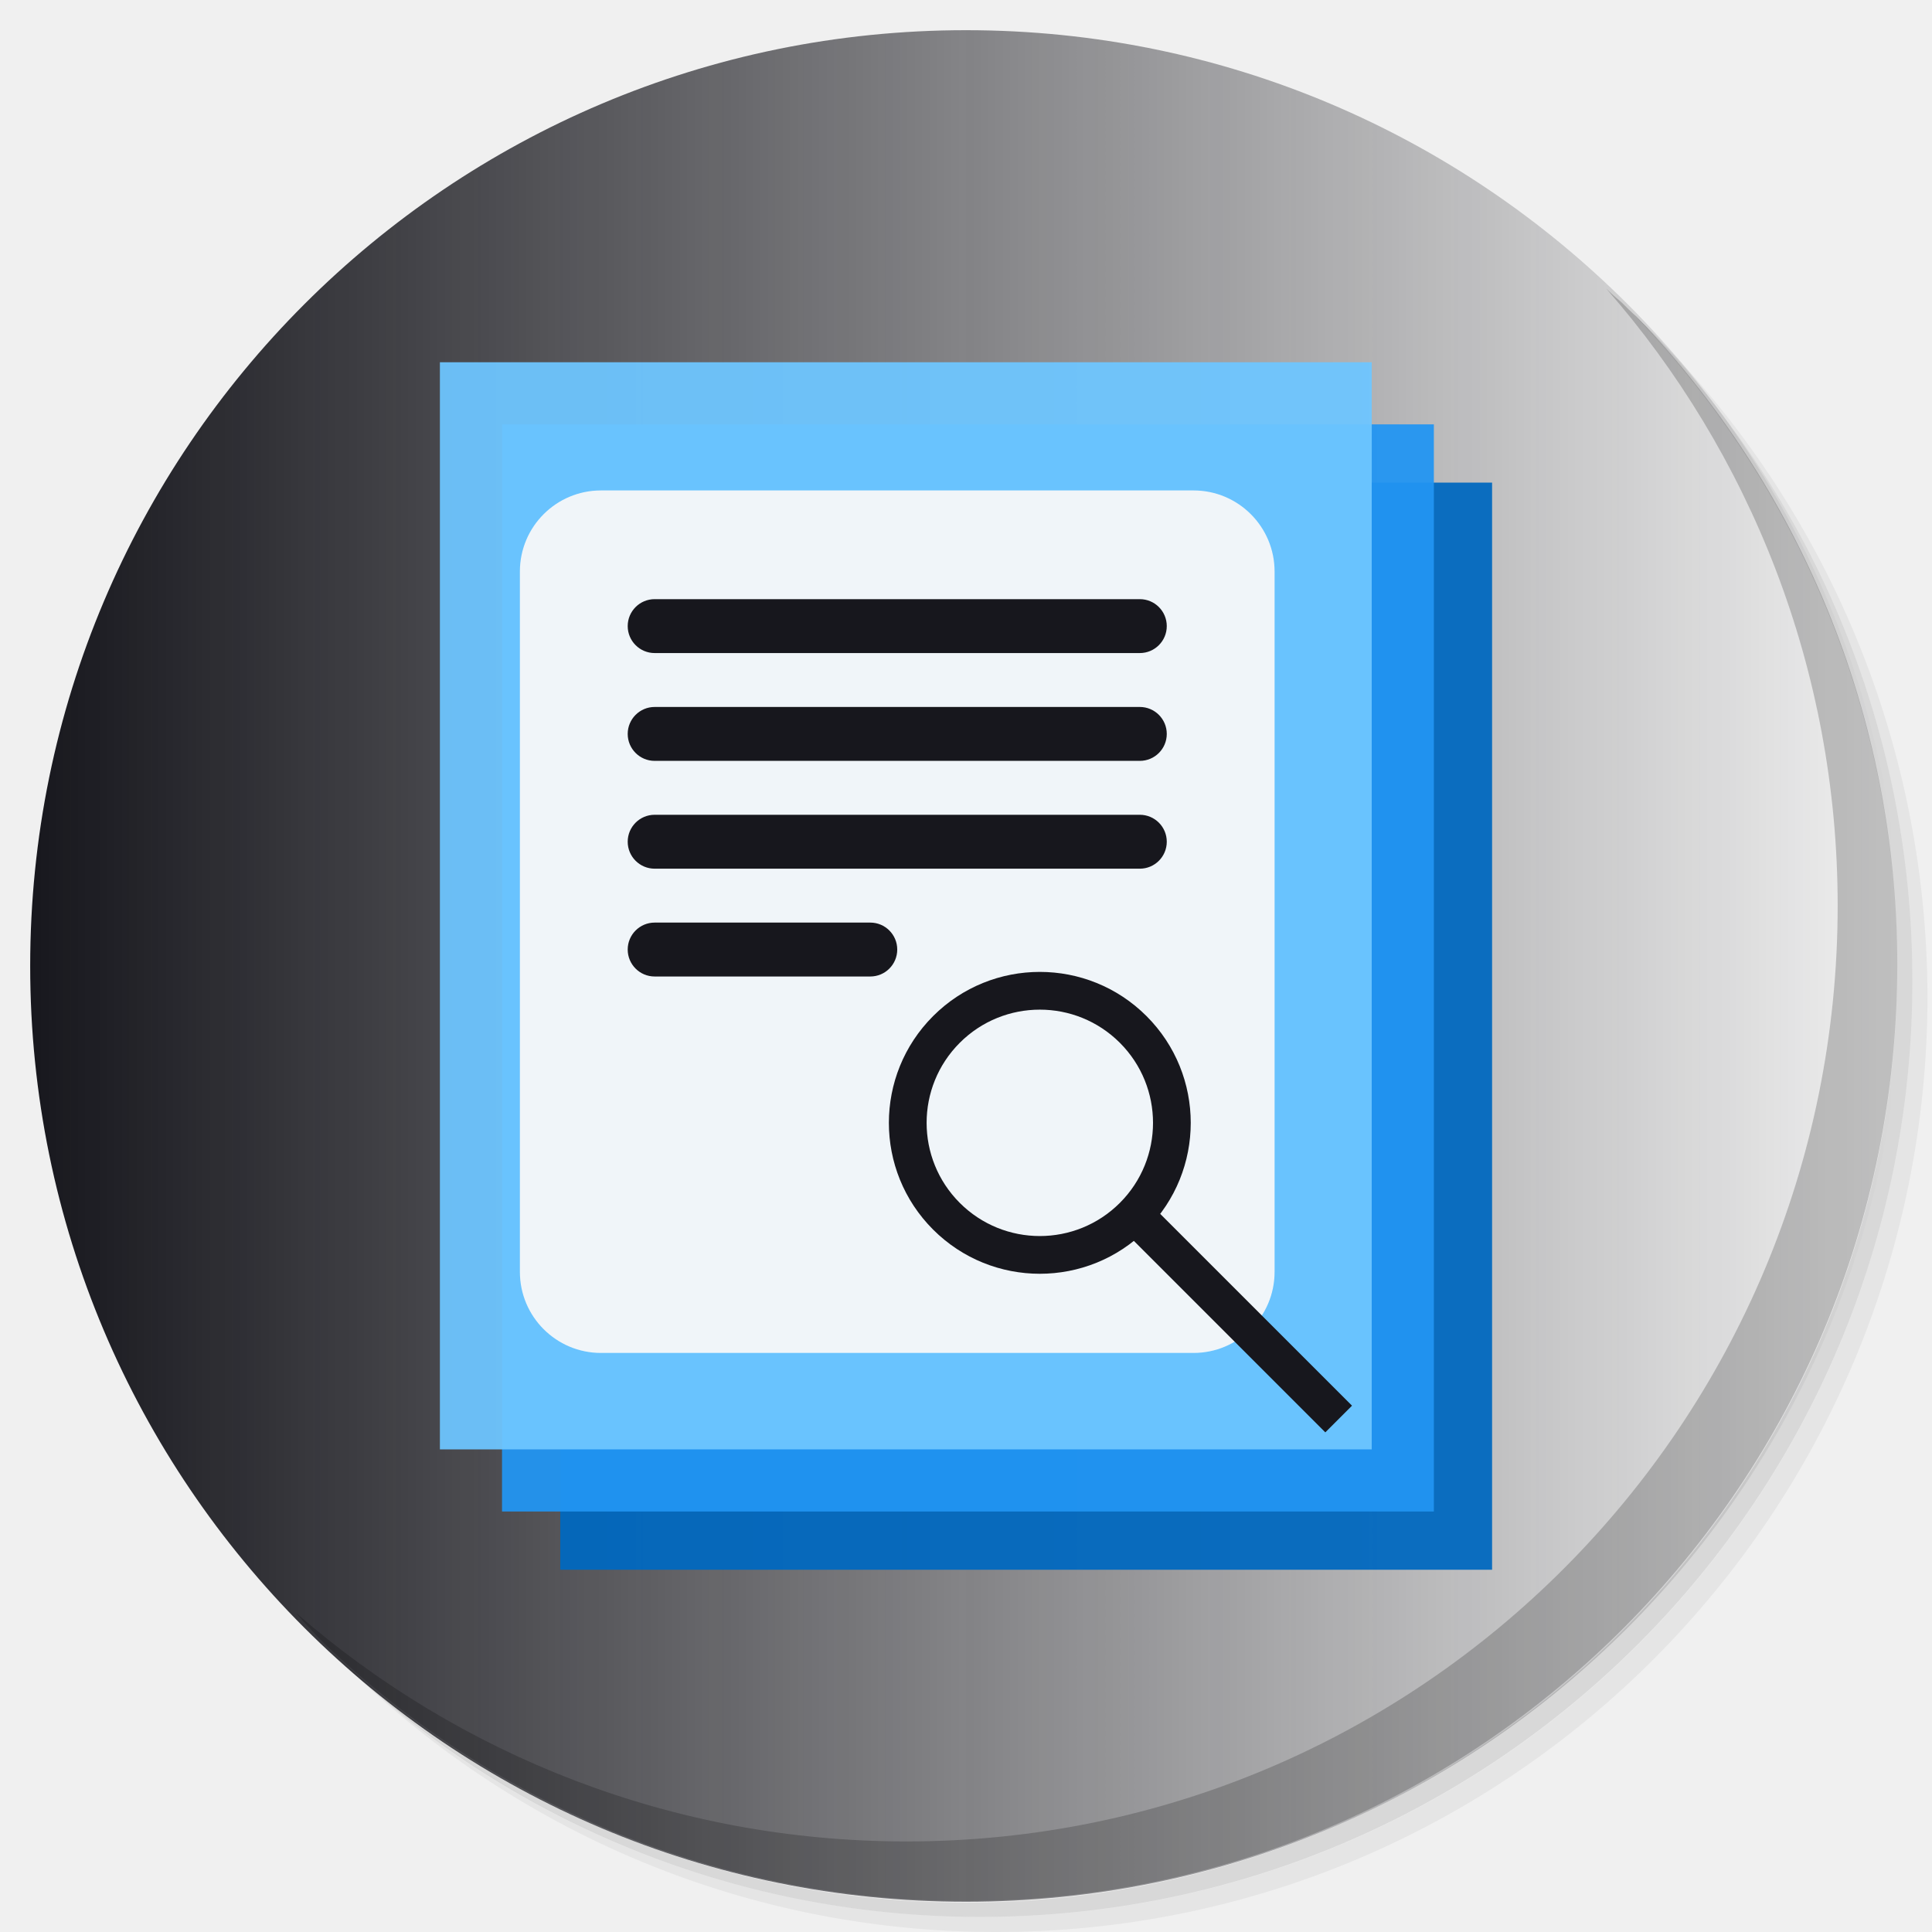
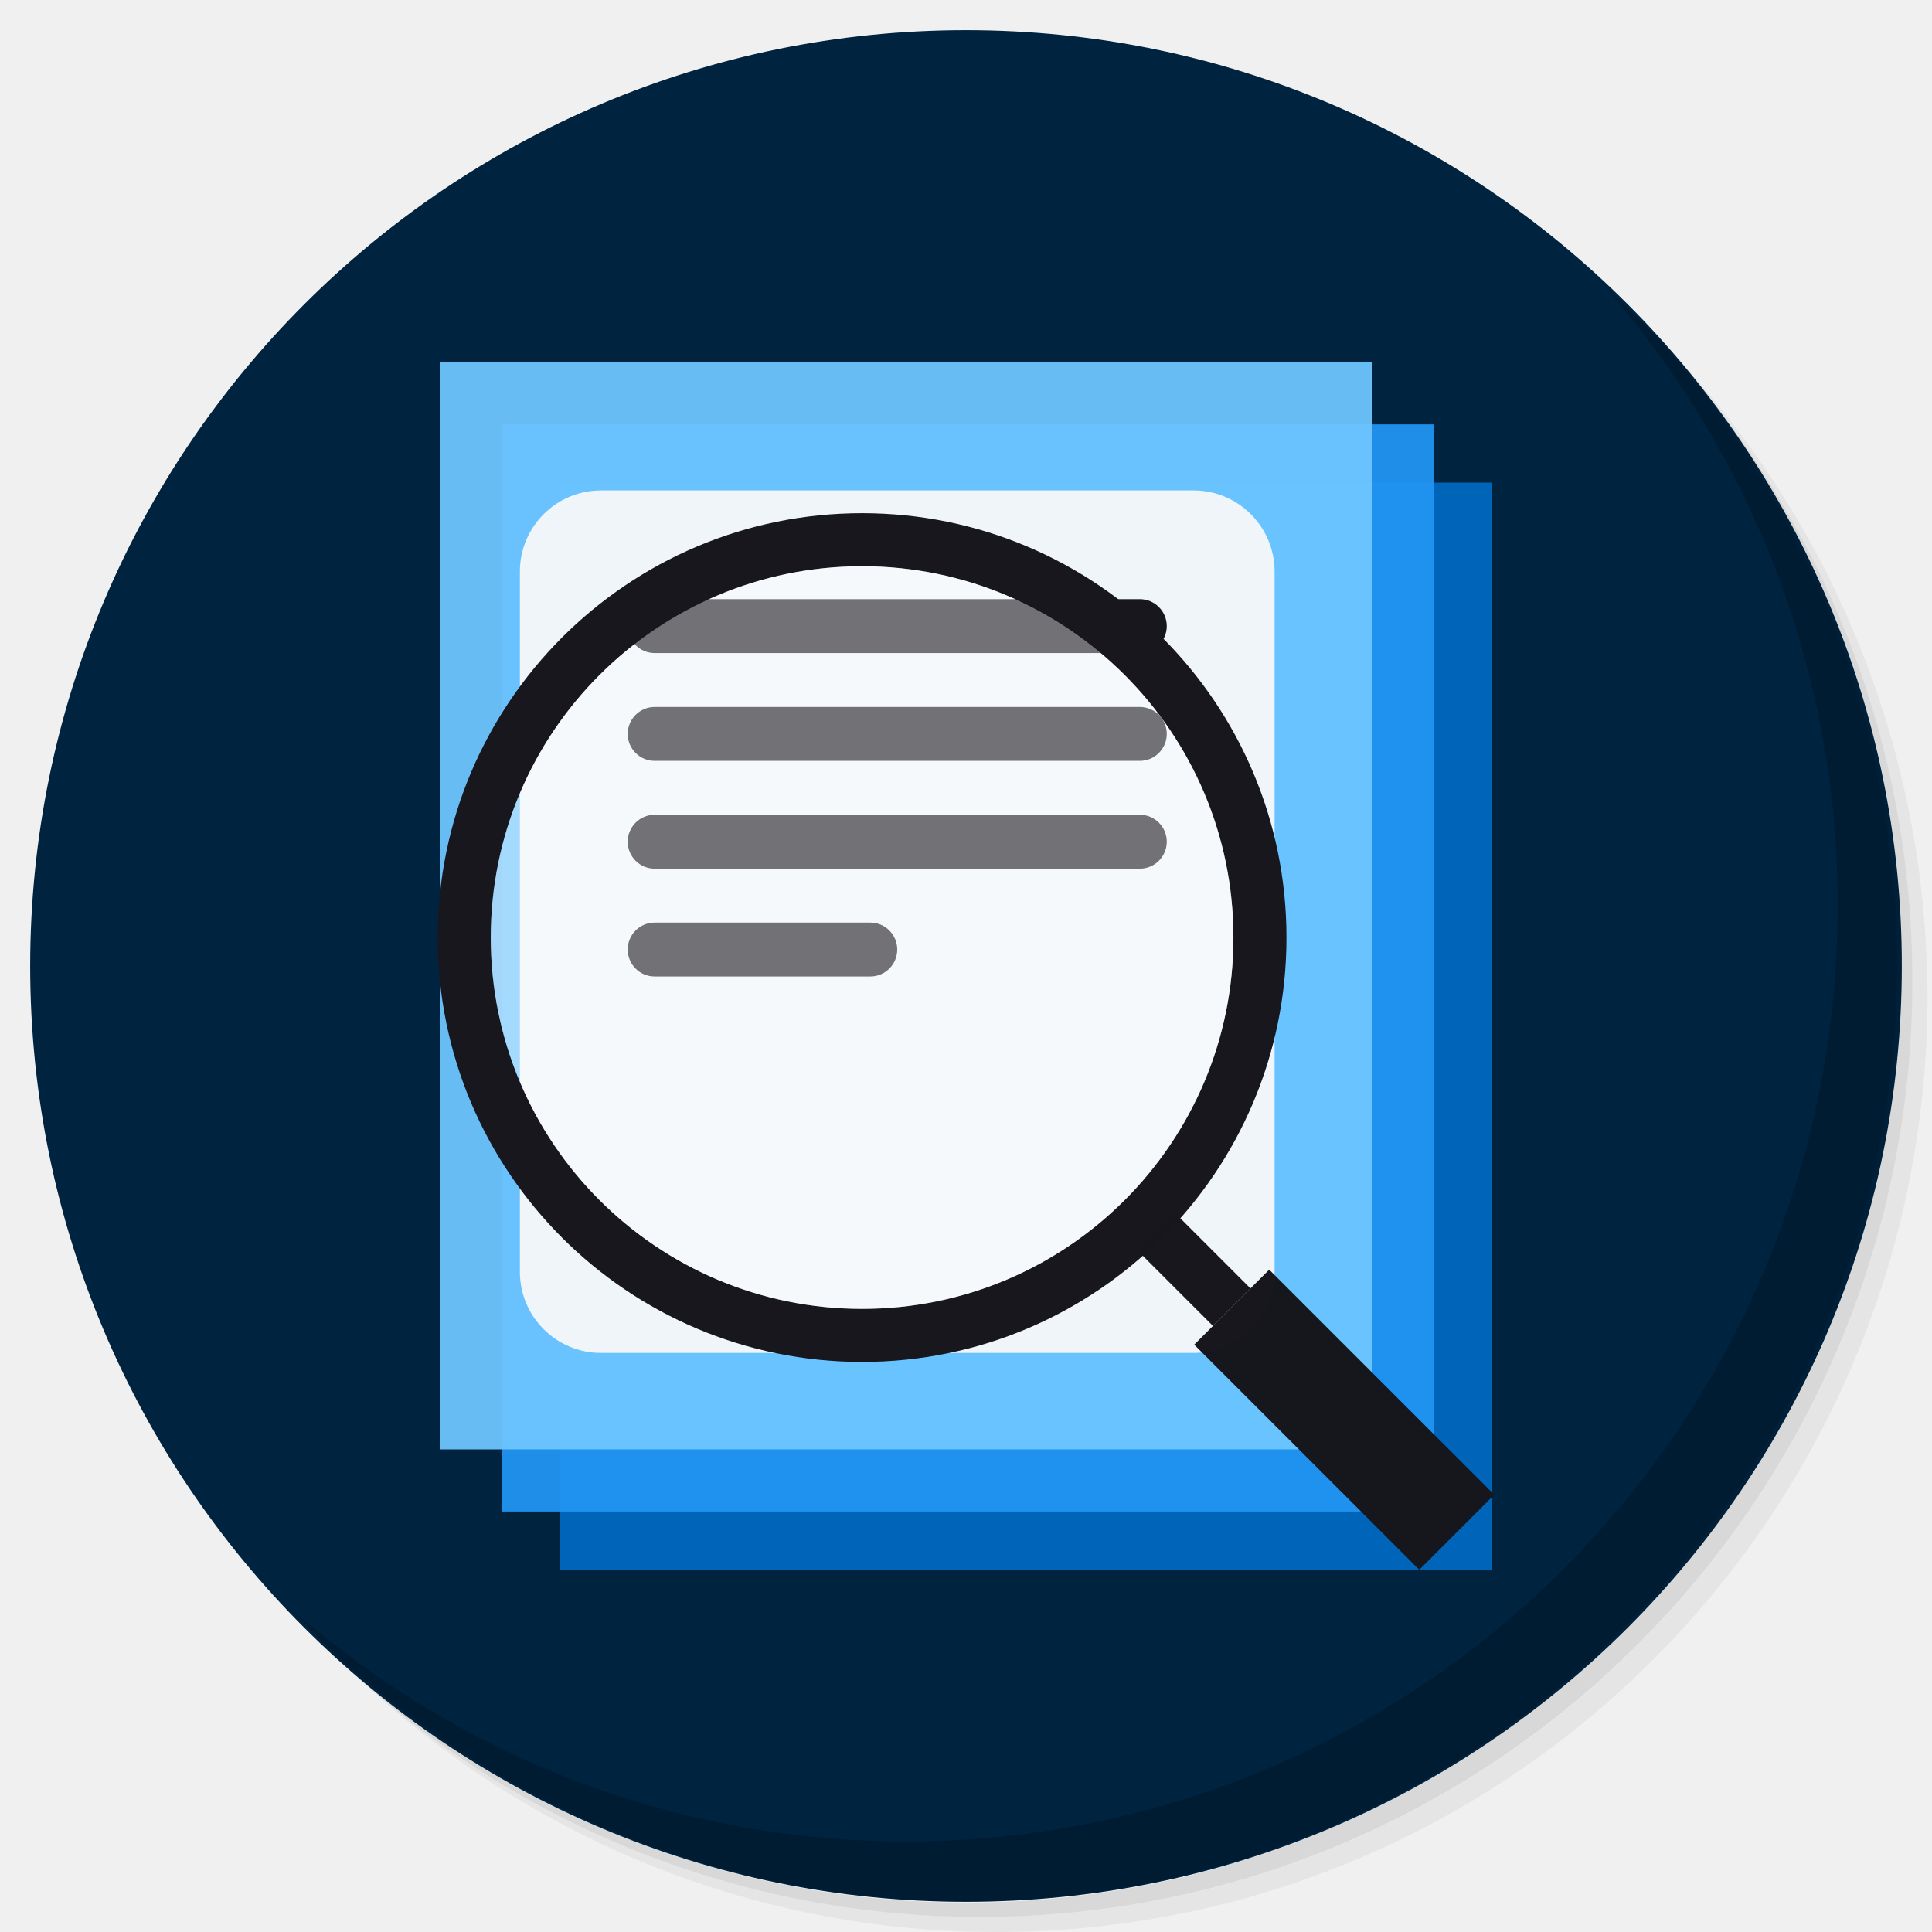
<svg xmlns="http://www.w3.org/2000/svg" xmlns:xlink="http://www.w3.org/1999/xlink" version="1.1" id="Layer_1" x="0px" y="0px" viewBox="0 0 256 256" enable-background="new 0 0 256 256" xml:space="preserve">
  <defs id="defs251">
-     <linearGradient id="linearGradient1147">
-       <stop style="stop-color:#17171d;stop-opacity:1;" offset="0" id="stop1143" />
-       <stop style="stop-color:#17171d;stop-opacity:0;" offset="1" id="stop1145" />
-     </linearGradient>
    <clipPath id="b">
      <use width="100%" overflow="visible" xlink:href="#a" height="100%" id="use5" />
    </clipPath>
    <linearGradient x1="29.337" x2="81.837" y1="75.021" gradientUnits="userSpaceOnUse" y2="44.354" id="c">
      <stop id="stop10" offset="0" stop-opacity=".6" stop-color="#A52714" />
      <stop id="stop12" offset=".66" stop-opacity="0" stop-color="#A52714" />
    </linearGradient>
    <clipPath id="clipPath1232">
      <use width="100%" overflow="visible" xlink:href="#a" height="100%" id="use1230" />
    </clipPath>
    <clipPath id="clipPath1236">
      <use width="100%" overflow="visible" xlink:href="#a" height="100%" id="use1234" />
    </clipPath>
    <linearGradient x1="110.87" x2="52.538" y1="164.5" gradientUnits="userSpaceOnUse" y2="130.33" id="d">
      <stop id="stop23" offset="0" stop-opacity=".4" stop-color="#055524" />
      <stop id="stop25" offset=".33" stop-opacity="0" stop-color="#055524" />
    </linearGradient>
    <clipPath id="clipPath1244">
      <use width="100%" overflow="visible" xlink:href="#a" height="100%" id="use1242" />
    </clipPath>
    <clipPath id="clipPath1248">
      <use width="100%" overflow="visible" xlink:href="#a" height="100%" id="use1246" />
    </clipPath>
    <clipPath id="f">
      <use y="0" x="0" style="overflow:visible" id="use37" height="100%" xlink:href="#e" overflow="visible" width="100%" />
    </clipPath>
    <linearGradient x1="121.86" x2="136.55" y1="49.804" gradientUnits="userSpaceOnUse" y2="114.13" id="g">
      <stop id="stop42" offset="0" stop-opacity=".3" stop-color="#EA6100" />
      <stop id="stop44" offset=".66" stop-opacity="0" stop-color="#EA6100" />
    </linearGradient>
    <clipPath id="clipPath1258">
      <use width="100%" overflow="visible" xlink:href="#a" height="100%" id="use1256" />
    </clipPath>
    <clipPath id="clipPath1269">
      <use width="100%" overflow="visible" xlink:href="#a" height="100%" id="use1267" />
    </clipPath>
    <clipPath id="j">
      <use y="0" x="0" style="overflow:visible" id="use62" height="100%" xlink:href="#i" overflow="visible" width="100%" />
    </clipPath>
    <radialGradient id="l" gradientUnits="userSpaceOnUse" cy="55.948" cx="668.18" gradientTransform="translate(-576)" r="84.078">
      <stop stop-color="#3E2723" stop-opacity=".2" offset="0" id="stop73" />
      <stop stop-color="#3E2723" stop-opacity="0" offset="1" id="stop75" />
    </radialGradient>
    <clipPath id="clipPath1285">
      <use width="100%" overflow="visible" xlink:href="#a" height="100%" id="use1283" />
    </clipPath>
    <clipPath id="clipPath1289">
      <use width="100%" overflow="visible" xlink:href="#a" height="100%" id="use1287" />
    </clipPath>
    <clipPath id="n">
      <use y="0" x="0" style="overflow:visible" id="use83" height="100%" xlink:href="#m" overflow="visible" width="100%" />
    </clipPath>
    <radialGradient id="p" gradientUnits="userSpaceOnUse" cy="48.52" cx="597.88" gradientTransform="translate(-576)" r="78.044">
      <stop stop-color="#3E2723" stop-opacity=".2" offset="0" id="stop94" />
      <stop stop-color="#3E2723" stop-opacity="0" offset="1" id="stop96" />
    </radialGradient>
    <clipPath id="clipPath1305">
      <use width="100%" overflow="visible" xlink:href="#a" height="100%" id="use1303" />
    </clipPath>
    <radialGradient id="q" gradientUnits="userSpaceOnUse" cy="96.138" cx="671.84" gradientTransform="translate(-576)" r="87.87">
      <stop stop-color="#263238" stop-opacity=".2" offset="0" id="stop101" />
      <stop stop-color="#263238" stop-opacity="0" offset="1" id="stop103" />
    </radialGradient>
    <clipPath id="clipPath1312">
      <use width="100%" overflow="visible" xlink:href="#a" height="100%" id="use1310" />
    </clipPath>
    <clipPath id="clipPath1316">
      <use width="100%" overflow="visible" xlink:href="#a" height="100%" id="use1314" />
    </clipPath>
    <clipPath id="clipPath1320">
      <use width="100%" overflow="visible" xlink:href="#a" height="100%" id="use1318" />
    </clipPath>
    <clipPath id="clipPath1324">
      <use width="100%" overflow="visible" xlink:href="#a" height="100%" id="use1322" />
    </clipPath>
    <path d="m 8,184 h 83.77 l 38.88,-38.88 V 116 H 61.36 L 8,24.48 Z" id="e" />
    <path d="m 96,56 34.65,60 -38.88,68 H 184 V 56 Z" id="i" />
    <path d="M 21.97,8 V 48.34 L 61.36,116 96,56 h 88 V 8 Z" id="m" />
    <clipPath id="b-1">
      <use width="100%" overflow="visible" xlink:href="#a" height="100%" id="use5-7" />
    </clipPath>
    <clipPath id="clipPath1232-2">
      <use width="100%" overflow="visible" xlink:href="#a" height="100%" id="use1230-2" />
    </clipPath>
    <clipPath id="clipPath1236-6">
      <use width="100%" overflow="visible" xlink:href="#a" height="100%" id="use1234-1" />
    </clipPath>
    <clipPath id="clipPath1244-1">
      <use width="100%" overflow="visible" xlink:href="#a" height="100%" id="use1242-5" />
    </clipPath>
    <clipPath id="clipPath1248-9">
      <use width="100%" overflow="visible" xlink:href="#a" height="100%" id="use1246-4" />
    </clipPath>
    <clipPath id="f-9">
      <use y="0" x="0" style="overflow:visible" id="use37-0" height="100%" xlink:href="#e-8" overflow="visible" width="100%" />
    </clipPath>
    <clipPath id="clipPath1258-7">
      <use width="100%" overflow="visible" xlink:href="#a" height="100%" id="use1256-7" />
    </clipPath>
    <clipPath id="clipPath1269-1">
      <use width="100%" overflow="visible" xlink:href="#a" height="100%" id="use1267-1" />
    </clipPath>
    <clipPath id="j-5">
      <use y="0" x="0" style="overflow:visible" id="use62-9" height="100%" xlink:href="#i-5" overflow="visible" width="100%" />
    </clipPath>
    <radialGradient id="l-7" gradientUnits="userSpaceOnUse" cy="55.948" cx="668.18" gradientTransform="translate(-576)" r="84.078">
      <stop stop-color="#3E2723" stop-opacity=".2" offset="0" id="stop73-7" />
      <stop stop-color="#3E2723" stop-opacity="0" offset="1" id="stop75-6" />
    </radialGradient>
    <clipPath id="clipPath1285-7">
      <use width="100%" overflow="visible" xlink:href="#a" height="100%" id="use1283-3" />
    </clipPath>
    <clipPath id="clipPath1289-6">
      <use width="100%" overflow="visible" xlink:href="#a" height="100%" id="use1287-5" />
    </clipPath>
    <clipPath id="n-6">
      <use y="0" x="0" style="overflow:visible" id="use83-3" height="100%" xlink:href="#m-6" overflow="visible" width="100%" />
    </clipPath>
    <radialGradient id="p-9" gradientUnits="userSpaceOnUse" cy="48.52" cx="597.88" gradientTransform="translate(-576)" r="78.044">
      <stop stop-color="#3E2723" stop-opacity=".2" offset="0" id="stop94-4" />
      <stop stop-color="#3E2723" stop-opacity="0" offset="1" id="stop96-8" />
    </radialGradient>
    <clipPath id="clipPath1305-1">
      <use width="100%" overflow="visible" xlink:href="#a" height="100%" id="use1303-2" />
    </clipPath>
    <radialGradient id="q-9" gradientUnits="userSpaceOnUse" cy="96.138" cx="671.84" gradientTransform="translate(-576)" r="87.87">
      <stop stop-color="#263238" stop-opacity=".2" offset="0" id="stop101-3" />
      <stop stop-color="#263238" stop-opacity="0" offset="1" id="stop103-9" />
    </radialGradient>
    <clipPath id="clipPath1312-0">
      <use width="100%" overflow="visible" xlink:href="#a" height="100%" id="use1310-8" />
    </clipPath>
    <clipPath id="clipPath1316-8">
      <use width="100%" overflow="visible" xlink:href="#a" height="100%" id="use1314-5" />
    </clipPath>
    <clipPath id="clipPath1320-0">
      <use width="100%" overflow="visible" xlink:href="#a" height="100%" id="use1318-9" />
    </clipPath>
    <clipPath id="clipPath1324-6">
      <use width="100%" overflow="visible" xlink:href="#a" height="100%" id="use1322-3" />
    </clipPath>
    <path d="m 8,184 h 83.77 l 38.88,-38.88 V 116 H 61.36 L 8,24.48 Z" id="e-8" />
    <path d="m 96,56 34.65,60 -38.88,68 H 184 V 56 Z" id="i-5" />
    <path d="M 21.97,8 V 48.34 L 61.36,116 96,56 h 88 V 8 Z" id="m-6" />
    <radialGradient id="r" gradientUnits="userSpaceOnUse" cy="32.014" cx="34.286" gradientTransform="translate(-23.07961,-106.2699)" r="176.75">
      <stop stop-color="#fff" stop-opacity=".1" offset="0" id="stop130" />
      <stop stop-color="#fff" stop-opacity="0" offset="1" id="stop132" />
    </radialGradient>
    <clipPath id="b-0">
      <use y="0" x="0" style="overflow:visible" width="100%" overflow="visible" xlink:href="#a" height="100%" id="use5-5" />
    </clipPath>
    <clipPath id="clipPath963">
      <use y="0" x="0" style="overflow:visible" width="100%" overflow="visible" xlink:href="#a" height="100%" id="use961" />
    </clipPath>
    <clipPath id="clipPath967">
      <use y="0" x="0" style="overflow:visible" width="100%" overflow="visible" xlink:href="#a" height="100%" id="use965" />
    </clipPath>
    <radialGradient id="q-94" gradientUnits="userSpaceOnUse" cy="96.138" cx="671.84" gradientTransform="translate(-576)" r="87.87">
      <stop stop-color="#263238" stop-opacity=".2" offset="0" id="stop101-6" />
      <stop stop-color="#263238" stop-opacity="0" offset="1" id="stop103-92" />
    </radialGradient>
    <clipPath id="clipPath974">
      <use y="0" x="0" style="overflow:visible" width="100%" overflow="visible" xlink:href="#a" height="100%" id="use972" />
    </clipPath>
    <radialGradient id="p-2" gradientUnits="userSpaceOnUse" cy="48.52" cx="597.88" gradientTransform="translate(-576)" r="78.044">
      <stop stop-color="#3E2723" stop-opacity=".2" offset="0" id="stop94-47" />
      <stop stop-color="#3E2723" stop-opacity="0" offset="1" id="stop96-7" />
    </radialGradient>
    <clipPath id="clipPath981">
      <use y="0" x="0" style="overflow:visible" width="100%" overflow="visible" xlink:href="#a" height="100%" id="use979" />
    </clipPath>
    <clipPath id="clipPath985">
      <use y="0" x="0" style="overflow:visible" width="100%" overflow="visible" xlink:href="#a" height="100%" id="use983" />
    </clipPath>
    <clipPath id="n-5">
      <use width="100%" overflow="visible" xlink:href="#m-0" height="100%" id="use83-4" style="overflow:visible" x="0" y="0" />
    </clipPath>
    <radialGradient id="l-2" gradientUnits="userSpaceOnUse" cy="55.948" cx="668.18" gradientTransform="translate(-576)" r="84.078">
      <stop stop-color="#3E2723" stop-opacity=".2" offset="0" id="stop73-8" />
      <stop stop-color="#3E2723" stop-opacity="0" offset="1" id="stop75-9" />
    </radialGradient>
    <clipPath id="clipPath997">
      <use y="0" x="0" style="overflow:visible" width="100%" overflow="visible" xlink:href="#a" height="100%" id="use995" />
    </clipPath>
    <clipPath id="clipPath1001">
      <use y="0" x="0" style="overflow:visible" width="100%" overflow="visible" xlink:href="#a" height="100%" id="use999" />
    </clipPath>
    <clipPath id="j-3">
      <use width="100%" overflow="visible" xlink:href="#i-1" height="100%" id="use62-6" style="overflow:visible" x="0" y="0" />
    </clipPath>
    <clipPath id="clipPath1010">
      <use y="0" x="0" style="overflow:visible" width="100%" overflow="visible" xlink:href="#a" height="100%" id="use1008" />
    </clipPath>
    <clipPath id="clipPath1017">
      <use y="0" x="0" style="overflow:visible" width="100%" overflow="visible" xlink:href="#a" height="100%" id="use1015" />
    </clipPath>
    <clipPath id="f-0">
      <use width="100%" overflow="visible" xlink:href="#e-1" height="100%" id="use37-5" style="overflow:visible" x="0" y="0" />
    </clipPath>
    <clipPath id="clipPath1029">
      <use y="0" x="0" style="overflow:visible" width="100%" overflow="visible" xlink:href="#a" height="100%" id="use1027" />
    </clipPath>
    <clipPath id="clipPath1033">
      <use y="0" x="0" style="overflow:visible" width="100%" overflow="visible" xlink:href="#a" height="100%" id="use1031" />
    </clipPath>
    <clipPath id="clipPath1043">
      <use y="0" x="0" style="overflow:visible" width="100%" overflow="visible" xlink:href="#a" height="100%" id="use1041" />
    </clipPath>
    <clipPath id="clipPath1047">
      <use y="0" x="0" style="overflow:visible" width="100%" overflow="visible" xlink:href="#a" height="100%" id="use1045" />
    </clipPath>
    <path id="e-1" d="m 8,184 h 83.77 l 38.88,-38.88 V 116 H 61.36 L 8,24.48 Z" />
    <path id="i-1" d="m 96,56 34.65,60 -38.88,68 H 184 V 56 Z" />
    <path id="m-0" d="M 21.97,8 V 48.34 L 61.36,116 96,56 h 88 V 8 Z" />
    <circle r="88" cx="96" cy="96" id="a" />
    <path d="m8 184h83.77l38.88-38.88v-29.12h-69.29l-53.36-91.52z" id="e-6" />
    <path d="m96 56l34.65 60-38.88 68h92.23v-128z" id="i-2" />
    <path d="m21.97 8v40.34l39.39 67.66 34.64-60h88v-48z" id="m-8" />
    <defs id="defs1820">
      <path d="M 21.97,8 V 48.34 L 61.36,116 96,56 h 88 V 8 Z" id="path1928" />
    </defs>
    <clipPath id="n-7">
      <use id="use1822" height="100%" xlink:href="#m-8" overflow="visible" width="100%" style="overflow:visible" x="0" y="0" />
    </clipPath>
    <defs id="defs1799">
      <path d="m 96,56 34.65,60 -38.88,68 H 184 V 56 Z" id="path1918" />
    </defs>
    <clipPath id="j-6">
      <use id="use1801" height="100%" xlink:href="#i-2" overflow="visible" width="100%" style="overflow:visible" x="0" y="0" />
    </clipPath>
    <defs id="defs1774">
      <path d="m 8,184 h 83.77 l 38.88,-38.88 V 116 H 61.36 L 8,24.48 Z" id="path1902" />
    </defs>
    <clipPath id="f-06">
      <use id="use1776" height="100%" xlink:href="#e-6" overflow="visible" width="100%" style="overflow:visible" x="0" y="0" />
    </clipPath>
    <linearGradient x1="110.87" x2="52.538" y1="164.5" gradientUnits="userSpaceOnUse" y2="130.33" id="linearGradient1897">
      <stop id="stop1762" offset="0" stop-opacity=".4" stop-color="#055524" />
      <stop id="stop1764" offset=".33" stop-opacity="0" stop-color="#055524" />
    </linearGradient>
    <linearGradient x1="29.337" x2="81.837" y1="75.021" gradientUnits="userSpaceOnUse" y2="44.354" id="linearGradient1889">
      <stop id="stop1749" offset="0" stop-opacity=".6" stop-color="#A52714" />
      <stop id="stop1751" offset=".66" stop-opacity="0" stop-color="#A52714" />
    </linearGradient>
    <linearGradient id="linearGradient1910" y2="114.13" gradientUnits="userSpaceOnUse" y1="49.804" x2="136.55" x1="121.86">
      <stop stop-color="#EA6100" stop-opacity=".3" offset="0" id="stop1781" />
      <stop stop-color="#EA6100" stop-opacity="0" offset=".66" id="stop1783" />
    </linearGradient>
    <clipPath id="b-3">
      <use y="0" x="0" style="overflow:visible" width="100%" overflow="visible" xlink:href="#a" height="100%" id="use5-1" />
    </clipPath>
    <clipPath id="clipPath1024">
      <use y="0" x="0" style="overflow:visible" width="100%" overflow="visible" xlink:href="#a" height="100%" id="use1022" />
    </clipPath>
    <clipPath id="clipPath1028">
      <use y="0" x="0" style="overflow:visible" width="100%" overflow="visible" xlink:href="#a" height="100%" id="use1026" />
    </clipPath>
    <clipPath id="clipPath1035">
      <use y="0" x="0" style="overflow:visible" width="100%" overflow="visible" xlink:href="#a" height="100%" id="use1033" />
    </clipPath>
    <clipPath id="clipPath1039">
      <use y="0" x="0" style="overflow:visible" width="100%" overflow="visible" xlink:href="#a" height="100%" id="use1037" />
    </clipPath>
    <clipPath id="f-6">
      <use y="0" x="0" style="overflow:visible" id="use37-8" height="100%" xlink:href="#e-61" overflow="visible" width="100%" />
    </clipPath>
    <clipPath id="clipPath1048">
      <use y="0" x="0" style="overflow:visible" width="100%" overflow="visible" xlink:href="#a" height="100%" id="use1046" />
    </clipPath>
    <clipPath id="clipPath1058">
      <use y="0" x="0" style="overflow:visible" width="100%" overflow="visible" xlink:href="#a" height="100%" id="use1056" />
    </clipPath>
    <clipPath id="j-66">
      <use y="0" x="0" style="overflow:visible" id="use62-4" height="100%" xlink:href="#i-59" overflow="visible" width="100%" />
    </clipPath>
    <radialGradient id="l-9" gradientUnits="userSpaceOnUse" cy="55.948" cx="668.18" gradientTransform="translate(-576)" r="84.078">
      <stop stop-color="#3E2723" stop-opacity=".2" offset="0" id="stop73-5" />
      <stop stop-color="#3E2723" stop-opacity="0" offset="1" id="stop75-0" />
    </radialGradient>
    <clipPath id="clipPath1073">
      <use y="0" x="0" style="overflow:visible" width="100%" overflow="visible" xlink:href="#a" height="100%" id="use1071" />
    </clipPath>
    <clipPath id="clipPath1077">
      <use y="0" x="0" style="overflow:visible" width="100%" overflow="visible" xlink:href="#a" height="100%" id="use1075" />
    </clipPath>
    <clipPath id="n-4">
      <use y="0" x="0" style="overflow:visible" id="use83-8" height="100%" xlink:href="#m-4" overflow="visible" width="100%" />
    </clipPath>
    <radialGradient id="p-7" gradientUnits="userSpaceOnUse" cy="48.52" cx="597.88" gradientTransform="translate(-576)" r="78.044">
      <stop stop-color="#3E2723" stop-opacity=".2" offset="0" id="stop94-1" />
      <stop stop-color="#3E2723" stop-opacity="0" offset="1" id="stop96-72" />
    </radialGradient>
    <clipPath id="clipPath1092">
      <use y="0" x="0" style="overflow:visible" width="100%" overflow="visible" xlink:href="#a" height="100%" id="use1090" />
    </clipPath>
    <radialGradient id="q-7" gradientUnits="userSpaceOnUse" cy="96.138" cx="671.84" gradientTransform="translate(-576)" r="87.87">
      <stop stop-color="#263238" stop-opacity=".2" offset="0" id="stop101-2" />
      <stop stop-color="#263238" stop-opacity="0" offset="1" id="stop103-2" />
    </radialGradient>
    <clipPath id="clipPath1099">
      <use y="0" x="0" style="overflow:visible" width="100%" overflow="visible" xlink:href="#a" height="100%" id="use1097" />
    </clipPath>
    <clipPath id="clipPath1103">
      <use y="0" x="0" style="overflow:visible" width="100%" overflow="visible" xlink:href="#a" height="100%" id="use1101" />
    </clipPath>
    <clipPath id="clipPath1107">
      <use y="0" x="0" style="overflow:visible" width="100%" overflow="visible" xlink:href="#a" height="100%" id="use1105" />
    </clipPath>
    <clipPath id="clipPath1111">
      <use y="0" x="0" style="overflow:visible" width="100%" overflow="visible" xlink:href="#a" height="100%" id="use1109" />
    </clipPath>
    <radialGradient id="r-6" gradientUnits="userSpaceOnUse" cy="32.014" cx="34.286" gradientTransform="translate(-7,-7)" r="176.75">
      <stop stop-color="#fff" stop-opacity=".1" offset="0" id="stop130-1" />
      <stop stop-color="#fff" stop-opacity="0" offset="1" id="stop132-0" />
    </radialGradient>
    <path d="m 8,184 h 83.77 l 38.88,-38.88 V 116 H 61.36 L 8,24.48 Z" id="e-61" />
    <path d="m 96,56 34.65,60 -38.88,68 H 184 V 56 Z" id="i-59" />
    <path d="M 21.97,8 V 48.34 L 61.36,116 96,56 h 88 V 8 Z" id="m-4" />
    <clipPath id="b-9">
      <use y="0" x="0" style="overflow:visible" width="100%" overflow="visible" xlink:href="#a" height="100%" id="use5-0" />
    </clipPath>
    <clipPath id="clipPath1024-7">
      <use y="0" x="0" style="overflow:visible" width="100%" overflow="visible" xlink:href="#a" height="100%" id="use1022-7" />
    </clipPath>
    <clipPath id="clipPath1028-1">
      <use y="0" x="0" style="overflow:visible" width="100%" overflow="visible" xlink:href="#a" height="100%" id="use1026-1" />
    </clipPath>
    <clipPath id="clipPath1035-7">
      <use y="0" x="0" style="overflow:visible" width="100%" overflow="visible" xlink:href="#a" height="100%" id="use1033-7" />
    </clipPath>
    <clipPath id="clipPath1039-6">
      <use y="0" x="0" style="overflow:visible" width="100%" overflow="visible" xlink:href="#a" height="100%" id="use1037-7" />
    </clipPath>
    <clipPath id="f-3">
      <use y="0" x="0" style="overflow:visible" id="use37-6" height="100%" xlink:href="#e-9" overflow="visible" width="100%" />
    </clipPath>
    <clipPath id="clipPath1048-3">
      <use y="0" x="0" style="overflow:visible" width="100%" overflow="visible" xlink:href="#a" height="100%" id="use1046-9" />
    </clipPath>
    <clipPath id="clipPath1058-4">
      <use y="0" x="0" style="overflow:visible" width="100%" overflow="visible" xlink:href="#a" height="100%" id="use1056-8" />
    </clipPath>
    <clipPath id="j-1">
      <use y="0" x="0" style="overflow:visible" id="use62-2" height="100%" xlink:href="#i-6" overflow="visible" width="100%" />
    </clipPath>
    <radialGradient id="l-93" gradientUnits="userSpaceOnUse" cy="55.948" cx="668.18" gradientTransform="translate(-576)" r="84.078">
      <stop stop-color="#3E2723" stop-opacity=".2" offset="0" id="stop73-9" />
      <stop stop-color="#3E2723" stop-opacity="0" offset="1" id="stop75-08" />
    </radialGradient>
    <clipPath id="clipPath1073-8">
      <use y="0" x="0" style="overflow:visible" width="100%" overflow="visible" xlink:href="#a" height="100%" id="use1071-5" />
    </clipPath>
    <clipPath id="clipPath1077-0">
      <use y="0" x="0" style="overflow:visible" width="100%" overflow="visible" xlink:href="#a" height="100%" id="use1075-9" />
    </clipPath>
    <clipPath id="n-63">
      <use y="0" x="0" style="overflow:visible" id="use83-85" height="100%" xlink:href="#m-2" overflow="visible" width="100%" />
    </clipPath>
    <radialGradient id="p-6" gradientUnits="userSpaceOnUse" cy="48.52" cx="597.88" gradientTransform="translate(-576)" r="78.044">
      <stop stop-color="#3E2723" stop-opacity=".2" offset="0" id="stop94-11" />
      <stop stop-color="#3E2723" stop-opacity="0" offset="1" id="stop96-5" />
    </radialGradient>
    <clipPath id="clipPath1092-9">
      <use y="0" x="0" style="overflow:visible" width="100%" overflow="visible" xlink:href="#a" height="100%" id="use1090-8" />
    </clipPath>
    <radialGradient id="q-4" gradientUnits="userSpaceOnUse" cy="96.138" cx="671.84" gradientTransform="translate(-576)" r="87.87">
      <stop stop-color="#263238" stop-opacity=".2" offset="0" id="stop101-8" />
      <stop stop-color="#263238" stop-opacity="0" offset="1" id="stop103-1" />
    </radialGradient>
    <clipPath id="clipPath1099-0">
      <use y="0" x="0" style="overflow:visible" width="100%" overflow="visible" xlink:href="#a" height="100%" id="use1097-3" />
    </clipPath>
    <clipPath id="clipPath1103-0">
      <use y="0" x="0" style="overflow:visible" width="100%" overflow="visible" xlink:href="#a" height="100%" id="use1101-4" />
    </clipPath>
    <clipPath id="clipPath1107-4">
      <use y="0" x="0" style="overflow:visible" width="100%" overflow="visible" xlink:href="#a" height="100%" id="use1105-4" />
    </clipPath>
    <clipPath id="clipPath1111-4">
      <use y="0" x="0" style="overflow:visible" width="100%" overflow="visible" xlink:href="#a" height="100%" id="use1109-7" />
    </clipPath>
    <radialGradient id="r-63" gradientUnits="userSpaceOnUse" cy="32.014" cx="34.286" gradientTransform="translate(-7,-7)" r="176.75">
      <stop stop-color="#fff" stop-opacity=".1" offset="0" id="stop130-17" />
      <stop stop-color="#fff" stop-opacity="0" offset="1" id="stop132-5" />
    </radialGradient>
    <path d="m 8,184 h 83.77 l 38.88,-38.88 V 116 H 61.36 L 8,24.48 Z" id="e-9" />
    <path d="m 96,56 34.65,60 -38.88,68 H 184 V 56 Z" id="i-6" />
    <path d="M 21.97,8 V 48.34 L 61.36,116 96,56 h 88 V 8 Z" id="m-2" />
-     <linearGradient xlink:href="#linearGradient1147" id="linearGradient1149" x1="4" y1="128" x2="252" y2="128" gradientUnits="userSpaceOnUse" />
  </defs>
  <g id="layer2">
-     <circle style="display:inline;fill:url(#linearGradient1149);fill-opacity:1;stroke:none;stroke-width:2.74;stroke-miterlimit:4;stroke-dasharray:none;stroke-opacity:1" id="path1090" cx="128" cy="128" r="124" />
+     <circle style="display:inline;fill:#002340;fill-opacity:1;stroke:none;stroke-width:2.74;stroke-miterlimit:4;stroke-dasharray:none;stroke-opacity:1" id="path1090" cx="128" cy="128" r="124" />
  </g>
  <g id="layer1" style="display:inline">
-     <g id="g1213" transform="translate(325.9899,0.6934338)">
-       <rect y="63.255" x="-251.752" height="144.051" width="123.473" id="rect1135" style="fill:#0068bf;fill-opacity:0.941;stroke:none;stroke-width:0.959" />
-       <rect style="fill:#2195f2;fill-opacity:0.941;stroke:none;stroke-width:0.959" id="rect1145" width="123.473" height="144.051" x="-259.469" y="55.538" />
-       <rect y="47.307" x="-267.701" height="144.051" width="123.473" id="rect1147" style="fill:#6ec5ff;fill-opacity:0.941;stroke:none;stroke-width:0.959" />
-       <g transform="matrix(0.7142857,0,0,0.7142857,-140.6725,82.86375)" id="g1212" style="display:inline">
+     <g id="g1146">
+       <rect y="63.949" x="74.238" height="144.051" width="123.473" id="rect1135" style="fill:#0068bf;fill-opacity:0.941;stroke:none;stroke-width:0.959" />
+       <rect style="fill:#2195f2;fill-opacity:0.941;stroke:none;stroke-width:0.959" id="rect1145" width="123.473" height="144.051" x="66.521" y="56.232" />
+       <rect y="48" x="58.289" height="144.051" width="123.473" id="rect1147" style="fill:#6ec5ff;fill-opacity:0.941;stroke:none;stroke-width:0.959" />
+       <g transform="matrix(0.7142857,0,0,0.7142857,185.3174,83.55719)" id="g1212" style="display:inline">
        <rect style="opacity:0.94;fill:#f9f9f9;fill-opacity:1;stroke:none;stroke-width:0.976;stroke-linecap:butt;stroke-linejoin:bevel;stroke-miterlimit:4;stroke-dasharray:none;stroke-opacity:1;paint-order:fill markers stroke" id="rect1133" width="140" height="160" x="-163" y="-26" ry="15.043" />
        <rect style="fill:#17171d;fill-opacity:1;stroke:none;stroke-width:1.855;stroke-linecap:butt;stroke-linejoin:bevel;stroke-miterlimit:4;stroke-dasharray:none;stroke-opacity:1;paint-order:fill markers stroke" id="rect835-6-3" width="100" height="10" x="-143" y="-5.833" ry="5" />
        <rect style="fill:#17171d;fill-opacity:1;stroke:none;stroke-width:1.855;stroke-linecap:butt;stroke-linejoin:bevel;stroke-miterlimit:4;stroke-dasharray:none;stroke-opacity:1;paint-order:fill markers stroke" id="rect835-5-6" width="100" height="10" x="-143" y="14.167" ry="5" />
        <rect style="fill:#17171d;fill-opacity:1;stroke:none;stroke-width:1.855;stroke-linecap:butt;stroke-linejoin:bevel;stroke-miterlimit:4;stroke-dasharray:none;stroke-opacity:1;paint-order:fill markers stroke" id="rect835-5-5-0" width="100" height="10" x="-143" y="34.167" ry="5" />
        <rect style="fill:#17171d;fill-opacity:1;stroke:none;stroke-width:1.312;stroke-linecap:butt;stroke-linejoin:bevel;stroke-miterlimit:4;stroke-dasharray:none;stroke-opacity:1;paint-order:fill markers stroke" id="rect835-5-3-2-6" width="50" height="10" x="-143" y="54.167" ry="5" />
      </g>
-       <g transform="translate(-82.06944,142.8536)" id="g1123" style="display:inline">
-         <path style="fill:#17171d;fill-opacity:1;stroke:none;stroke-width:0.789" d="m -120.282,-8.907 a 20,20 0 0 0 0,28.284 20,20 0 0 0 28.284,0 20,20 0 0 0 0,-28.284 20,20 0 0 0 -28.284,10e-8 z m 3.536,3.536 a 15,15 0 0 1 21.213,0 15,15 0 0 1 0,21.213 15,15 0 0 1 -21.213,0 15,15 0 0 1 0,-21.213 z" id="path1110" />
-         <rect style="fill:#17171d;fill-opacity:1;stroke:none;stroke-width:0.473" id="rect1119" width="5" height="40" x="-81.004" y="-55.6" transform="rotate(-45)" />
+     </g>
+     <g style="display:inline" id="g1158" transform="matrix(1.405798,0,0,1.405798,231.616,-146.3841)">
+       <path id="path1099" d="m -83.5,152.5 a 40,40 0 0 0 -40,40 40,40 0 0 0 40,40 40,40 0 0 0 40,-40 40,40 0 0 0 -40,-40 z m 0,5 a 35,35 0 0 1 35,35 35,35 0 0 1 -35,35 35,35 0 0 1 -35,-35 35,35 0 0 1 35,-35 z" style="fill:#17171d;fill-opacity:1;stroke:none;stroke-width:0.687;stroke-linecap:butt;stroke-linejoin:bevel;stroke-miterlimit:4;stroke-dasharray:none;stroke-opacity:1;paint-order:fill markers stroke" />
+       <circle r="35" cy="192.5" cx="-83.5" id="path1099-3-6" style="display:inline;fill:#ffffff;fill-opacity:0.392;stroke:none;stroke-width:0.601;stroke-linecap:butt;stroke-linejoin:bevel;stroke-miterlimit:4;stroke-dasharray:none;stroke-opacity:1;paint-order:fill markers stroke" />
+       <g transform="rotate(-135,-39.94008,154.8934)" id="g1151">
+         <rect style="fill:#17171d;fill-opacity:0.995;stroke:none;stroke-width:0.6;stroke-linecap:butt;stroke-linejoin:bevel;stroke-miterlimit:4;stroke-dasharray:none;stroke-opacity:1;paint-order:fill markers stroke" id="rect1132" width="30" height="10" x="-115" y="92.5" ry="0" />
+         <rect style="display:inline;fill:#17171d;fill-opacity:0.995;stroke:none;stroke-width:0.245;stroke-linecap:butt;stroke-linejoin:bevel;stroke-miterlimit:4;stroke-dasharray:none;stroke-opacity:1;paint-order:fill markers stroke" id="rect1132-7" width="10" height="5" x="-85" y="95" ry="0" />
      </g>
    </g>
  </g>
  <g id="layer6" style="display:inline">
    <g id="g2548" style="display:inline" transform="translate(-2.960187,1.58543)">
      <path d="m 256.36,128.415 c 0,-33.9 -13.5,-64.5 -35.4,-86.9 -0.4,-0.3 -0.7,-0.7 -1.1,-1 21.3,22.3 34.5,52.6 34.5,86 0,68.5 -55.2,124 -123.4,124 -32.9,0 -62.9,-13 -85,-34.1 0.3,0.3 0.6,0.6 0.9,0.9 22.2,21.7 52.6,35.1 86,35.1 68.2,0 123.5,-55.5 123.5,-124 z" id="path238" style="display:inline;opacity:0.1" />
      <path d="m 219.86,40.415 c -0.7,-0.6 -1.4,-1.3 -2,-1.9 -0.7,-0.6 -1.4,-1.2 -2.1,-1.9 19.1,21.8 30.7,50.5 30.7,81.8 0,68.5 -55.2,124 -123.4,124 -30.9,0 -59.2,-11.4 -80.9,-30.3 0.6,0.7 1.2,1.4 1.9,2.1 0.6,0.7 1.3,1.4 1.9,2 22.1,21.1 52.1,34.1 85,34.1 68.2,0 123.4,-55.5 123.4,-124 0,-33.3 -13.1,-63.6 -34.5,-85.9 z" id="path240" style="display:inline;opacity:0.2" />
      <path d="m 220.96,41.515 c 21.9,22.4 35.4,53.1 35.4,86.9 0,68.5 -55.2,124 -123.4,124 -33.5,0 -63.8,-13.4 -86,-35.1 22.4,22.9 53.6,37.1 88,37.1 68.2,0 123.4,-55.5 123.4,-124 -0.1,-34.9 -14.4,-66.4 -37.4,-88.9 z" id="path236" style="display:inline;opacity:0.05" />
    </g>
  </g>
</svg>
